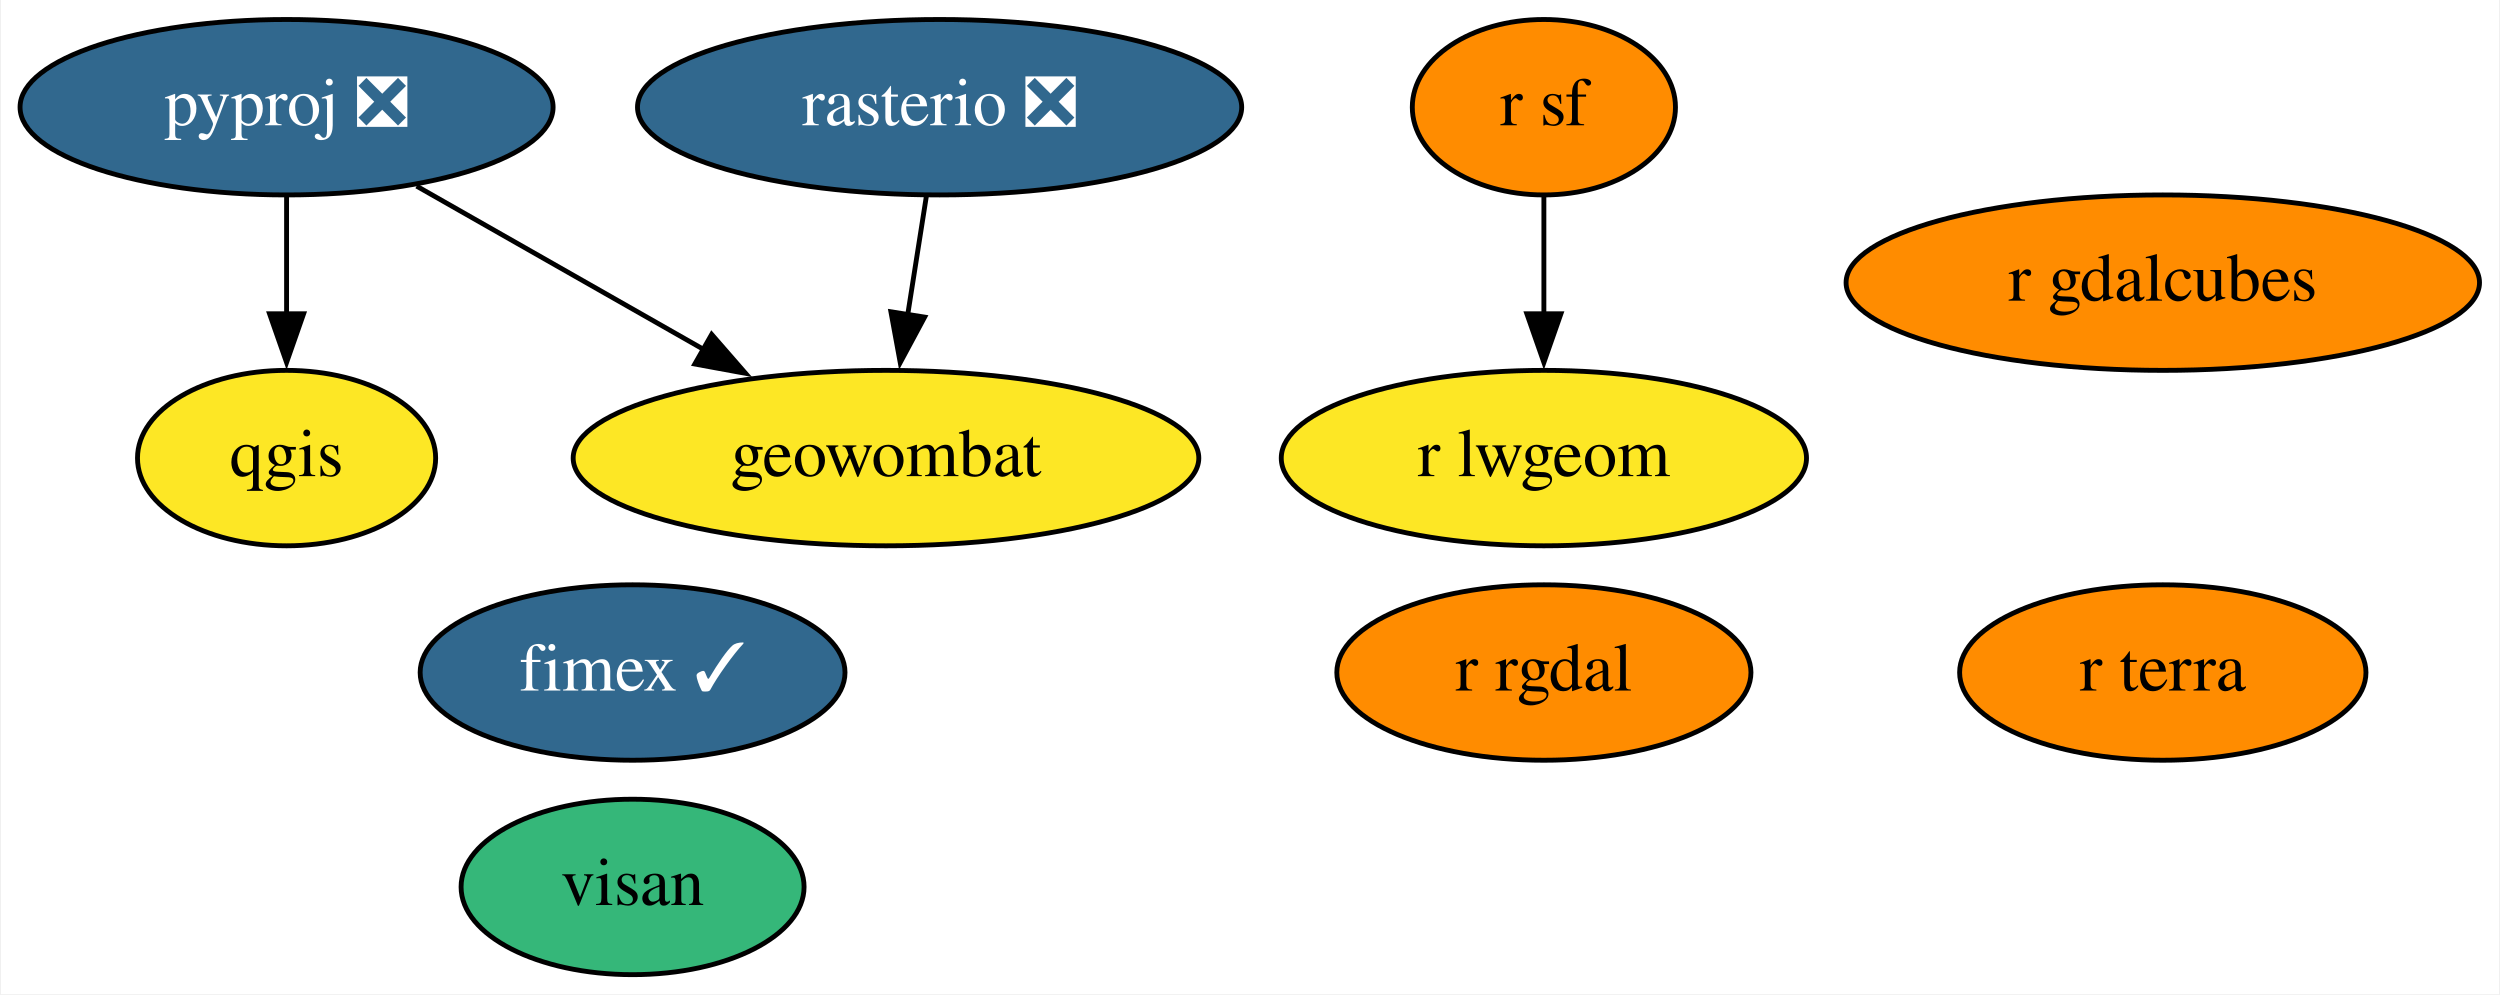
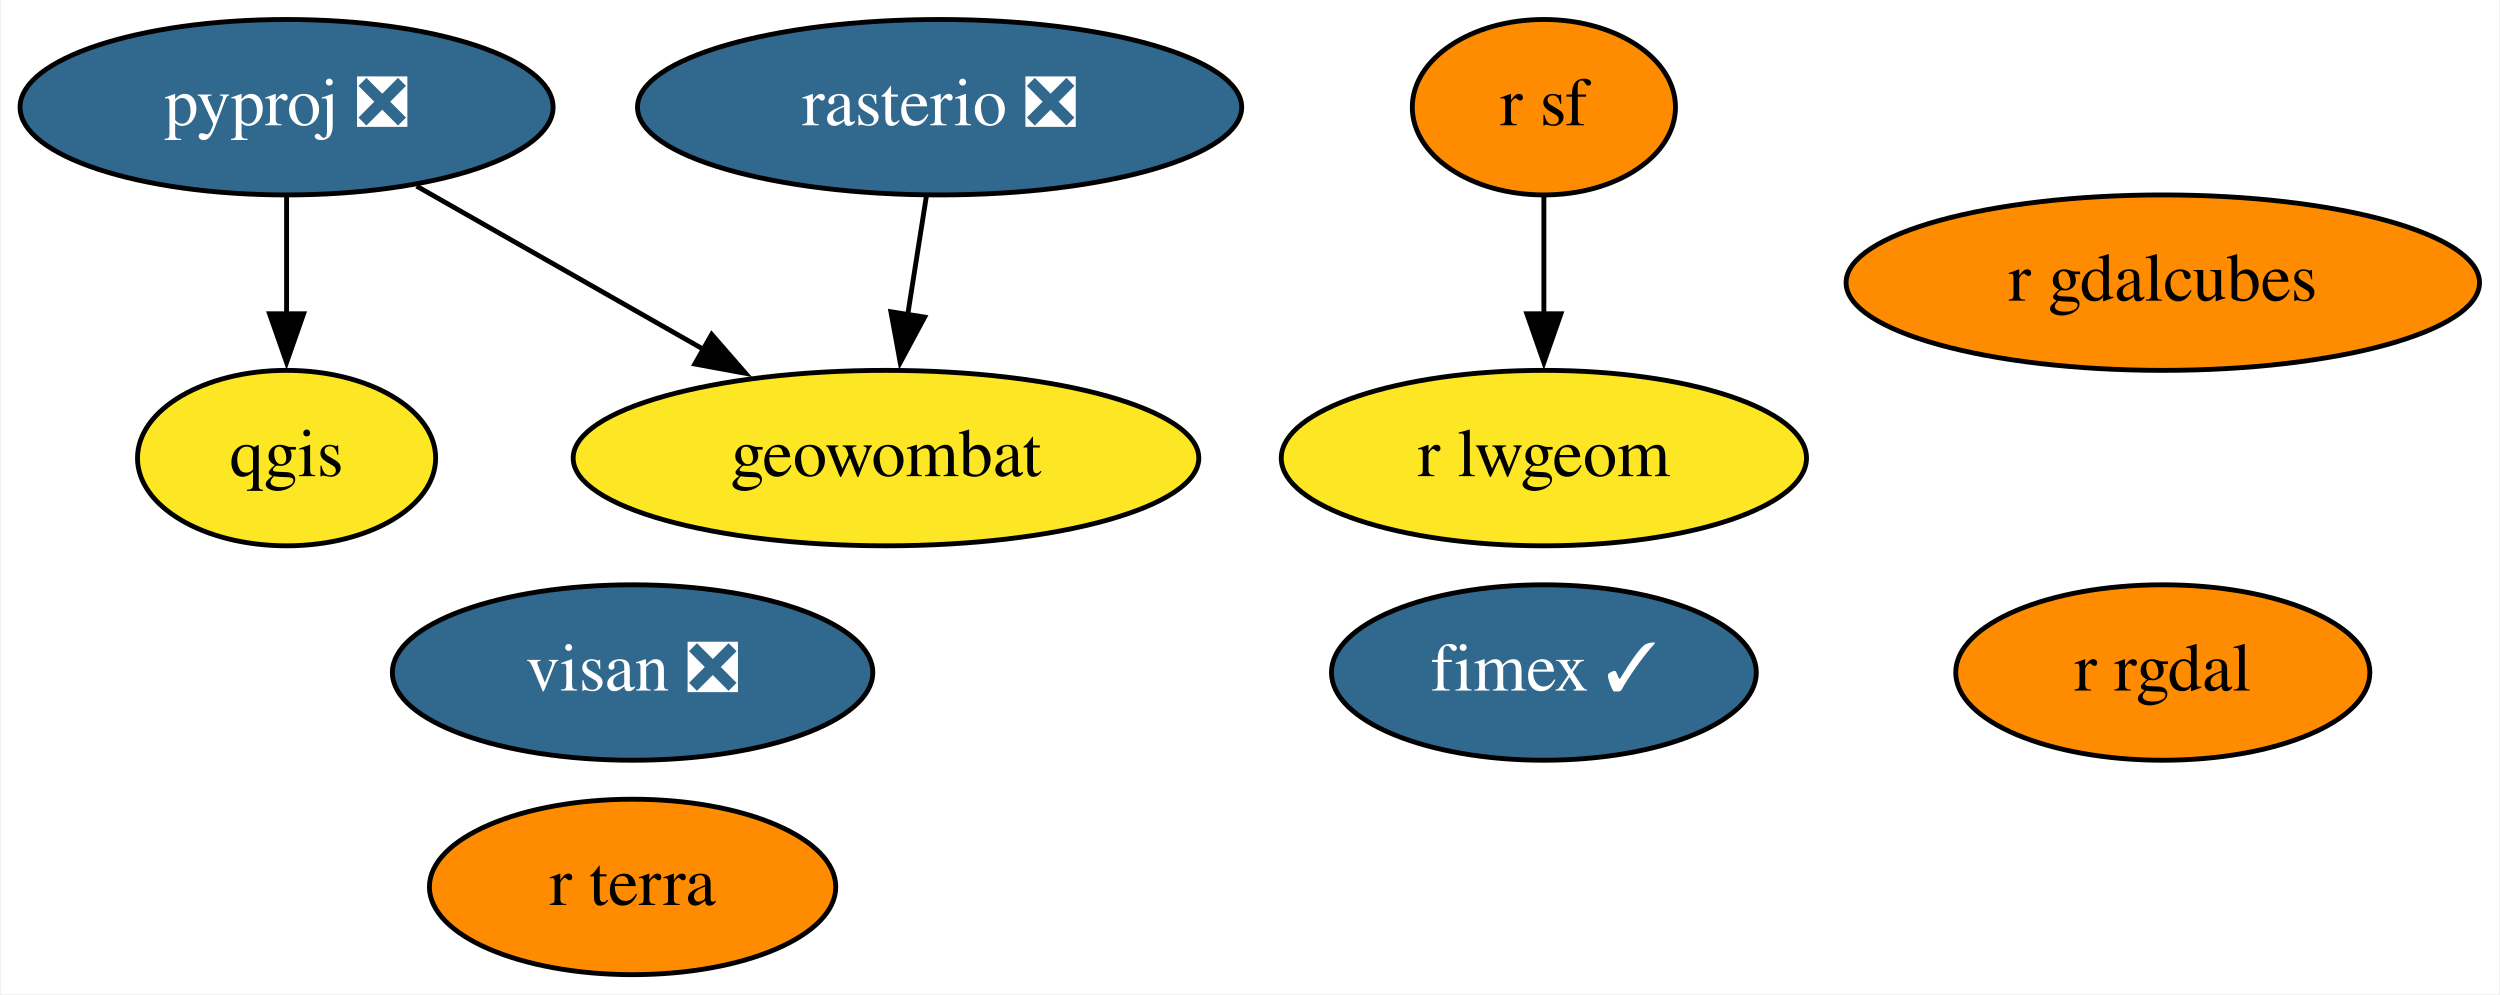
<svg xmlns="http://www.w3.org/2000/svg" xmlns:xlink="http://www.w3.org/1999/xlink" width="513pt" height="204pt" viewBox="0.00 0.00 512.59 204.00">
  <g id="graph0" class="graph" transform="scale(1 1) rotate(0) translate(4 200)">
    <polygon fill="white" stroke="none" points="-4,4 -4,-200 508.59,-200 508.59,4 -4,4" />
    <g id="node1" class="node">
      <g id="a_node1">
        <a xlink:href="https://github.com/conda-forge/pyproj-feedstock/pull/129" xlink:title="pyproj ❎">
          <ellipse fill="#31688e" stroke="black" cx="54.6" cy="-178" rx="54.69" ry="18" />
          <text text-anchor="middle" x="54.6" y="-174.3" font-family="Times,serif" font-size="14.00" fill="white">pyproj ❎</text>
        </a>
      </g>
    </g>
    <g id="node2" class="node">
      <g id="a_node2">
        <a xlink:href="https://github.com/conda-forge/qgis-feedstock" xlink:title="qgis">
          <ellipse fill="#fde725" stroke="black" cx="54.6" cy="-106" rx="30.59" ry="18" />
          <text text-anchor="middle" x="54.6" y="-102.3" font-family="Times,serif" font-size="14.00">qgis</text>
        </a>
      </g>
    </g>
    <g id="edge2" class="edge">
      <path fill="none" stroke="black" d="M54.6,-159.7C54.6,-152.41 54.6,-143.73 54.6,-135.54" />
      <polygon fill="black" stroke="black" points="58.1,-135.62 54.6,-125.62 51.1,-135.62 58.1,-135.62" />
    </g>
    <g id="node7" class="node">
      <g id="a_node7">
        <a xlink:href="https://github.com/conda-forge/geowombat-feedstock" xlink:title="geowombat">
          <ellipse fill="#fde725" stroke="black" cx="177.6" cy="-106" rx="64.19" ry="18" />
          <text text-anchor="middle" x="177.6" y="-102.3" font-family="Times,serif" font-size="14.00">geowombat</text>
        </a>
      </g>
    </g>
    <g id="edge1" class="edge">
      <path fill="none" stroke="black" d="M81.28,-161.81C98.53,-151.99 121.23,-139.08 140.26,-128.25" />
      <polygon fill="black" stroke="black" points="141.83,-131.38 148.79,-123.39 138.37,-125.3 141.83,-131.38" />
    </g>
    <g id="node3" class="node">
      <g id="a_node3">
        <a xlink:href="https://github.com/conda-forge/r-rgdal-feedstock" xlink:title="r rgdal">
-           <ellipse fill="#ff8c00" stroke="black" cx="312.6" cy="-62" rx="42.49" ry="18" />
-           <text text-anchor="middle" x="312.6" y="-58.3" font-family="Times,serif" font-size="14.00">r rgdal</text>
+           <ellipse fill="#ff8c00" stroke="black" cx="439.6" cy="-62" rx="42.49" ry="18" />
+           <text text-anchor="middle" x="439.6" y="-58.3" font-family="Times,serif" font-size="14.00">r rgdal</text>
        </a>
      </g>
    </g>
    <g id="node4" class="node">
      <g id="a_node4">
        <a xlink:href="https://github.com/conda-forge/r-sf-feedstock" xlink:title="r sf">
          <ellipse fill="#ff8c00" stroke="black" cx="312.6" cy="-178" rx="27" ry="18" />
          <text text-anchor="middle" x="312.6" y="-174.3" font-family="Times,serif" font-size="14.00">r sf</text>
        </a>
      </g>
    </g>
    <g id="node6" class="node">
      <g id="a_node6">
        <a xlink:href="https://github.com/conda-forge/r-lwgeom-feedstock" xlink:title="r lwgeom">
          <ellipse fill="#fde725" stroke="black" cx="312.6" cy="-106" rx="53.89" ry="18" />
          <text text-anchor="middle" x="312.6" y="-102.3" font-family="Times,serif" font-size="14.00">r lwgeom</text>
        </a>
      </g>
    </g>
    <g id="edge3" class="edge">
      <path fill="none" stroke="black" d="M312.6,-159.7C312.6,-152.41 312.6,-143.73 312.6,-135.54" />
      <polygon fill="black" stroke="black" points="316.1,-135.62 312.6,-125.62 309.1,-135.62 316.1,-135.62" />
    </g>
    <g id="node5" class="node">
      <g id="a_node5">
        <a xlink:href="https://github.com/conda-forge/rasterio-feedstock/pull/259" xlink:title="rasterio ❎">
          <ellipse fill="#31688e" stroke="black" cx="188.6" cy="-178" rx="61.99" ry="18" />
          <text text-anchor="middle" x="188.6" y="-174.3" font-family="Times,serif" font-size="14.00" fill="white">rasterio ❎</text>
        </a>
      </g>
    </g>
    <g id="edge4" class="edge">
      <path fill="none" stroke="black" d="M185.88,-159.7C184.72,-152.32 183.33,-143.52 182.03,-135.25" />
      <polygon fill="black" stroke="black" points="185.53,-134.93 180.52,-125.6 178.61,-136.02 185.53,-134.93" />
    </g>
    <g id="node8" class="node">
      <g id="a_node8">
        <a xlink:href="https://github.com/conda-forge/fimex-feedstock/pull/50" xlink:title="fimex ✓">
-           <ellipse fill="#31688e" stroke="black" cx="125.6" cy="-62" rx="43.59" ry="18" />
-           <text text-anchor="middle" x="125.6" y="-58.3" font-family="Times,serif" font-size="14.00" fill="white">fimex ✓</text>
+           <ellipse fill="#31688e" stroke="black" cx="312.6" cy="-62" rx="43.59" ry="18" />
+           <text text-anchor="middle" x="312.6" y="-58.3" font-family="Times,serif" font-size="14.00" fill="white">fimex ✓</text>
        </a>
      </g>
    </g>
    <g id="node9" class="node">
      <g id="a_node9">
        <a xlink:href="https://github.com/conda-forge/r-gdalcubes-feedstock" xlink:title="r gdalcubes">
          <ellipse fill="#ff8c00" stroke="black" cx="439.6" cy="-142" rx="64.99" ry="18" />
          <text text-anchor="middle" x="439.6" y="-138.3" font-family="Times,serif" font-size="14.00">r gdalcubes</text>
        </a>
      </g>
    </g>
    <g id="node10" class="node">
      <g id="a_node10">
        <a xlink:href="https://github.com/conda-forge/r-terra-feedstock" xlink:title="r terra">
-           <ellipse fill="#ff8c00" stroke="black" cx="439.6" cy="-62" rx="41.69" ry="18" />
-           <text text-anchor="middle" x="439.6" y="-58.3" font-family="Times,serif" font-size="14.00">r terra</text>
+           <ellipse fill="#ff8c00" stroke="black" cx="125.6" cy="-18" rx="41.69" ry="18" />
+           <text text-anchor="middle" x="125.6" y="-14.3" font-family="Times,serif" font-size="14.00">r terra</text>
        </a>
      </g>
    </g>
    <g id="node11" class="node">
      <g id="a_node11">
-         <a xlink:href="https://github.com/conda-forge/visan-feedstock" xlink:title="visan">
-           <ellipse fill="#35b779" stroke="black" cx="125.6" cy="-18" rx="35.19" ry="18" />
-           <text text-anchor="middle" x="125.6" y="-14.3" font-family="Times,serif" font-size="14.00">visan</text>
+         <a xlink:href="https://github.com/conda-forge/visan-feedstock/pull/11" xlink:title="visan ❎">
+           <ellipse fill="#31688e" stroke="black" cx="125.6" cy="-62" rx="49.29" ry="18" />
+           <text text-anchor="middle" x="125.6" y="-58.3" font-family="Times,serif" font-size="14.00" fill="white">visan ❎</text>
        </a>
      </g>
    </g>
  </g>
</svg>
